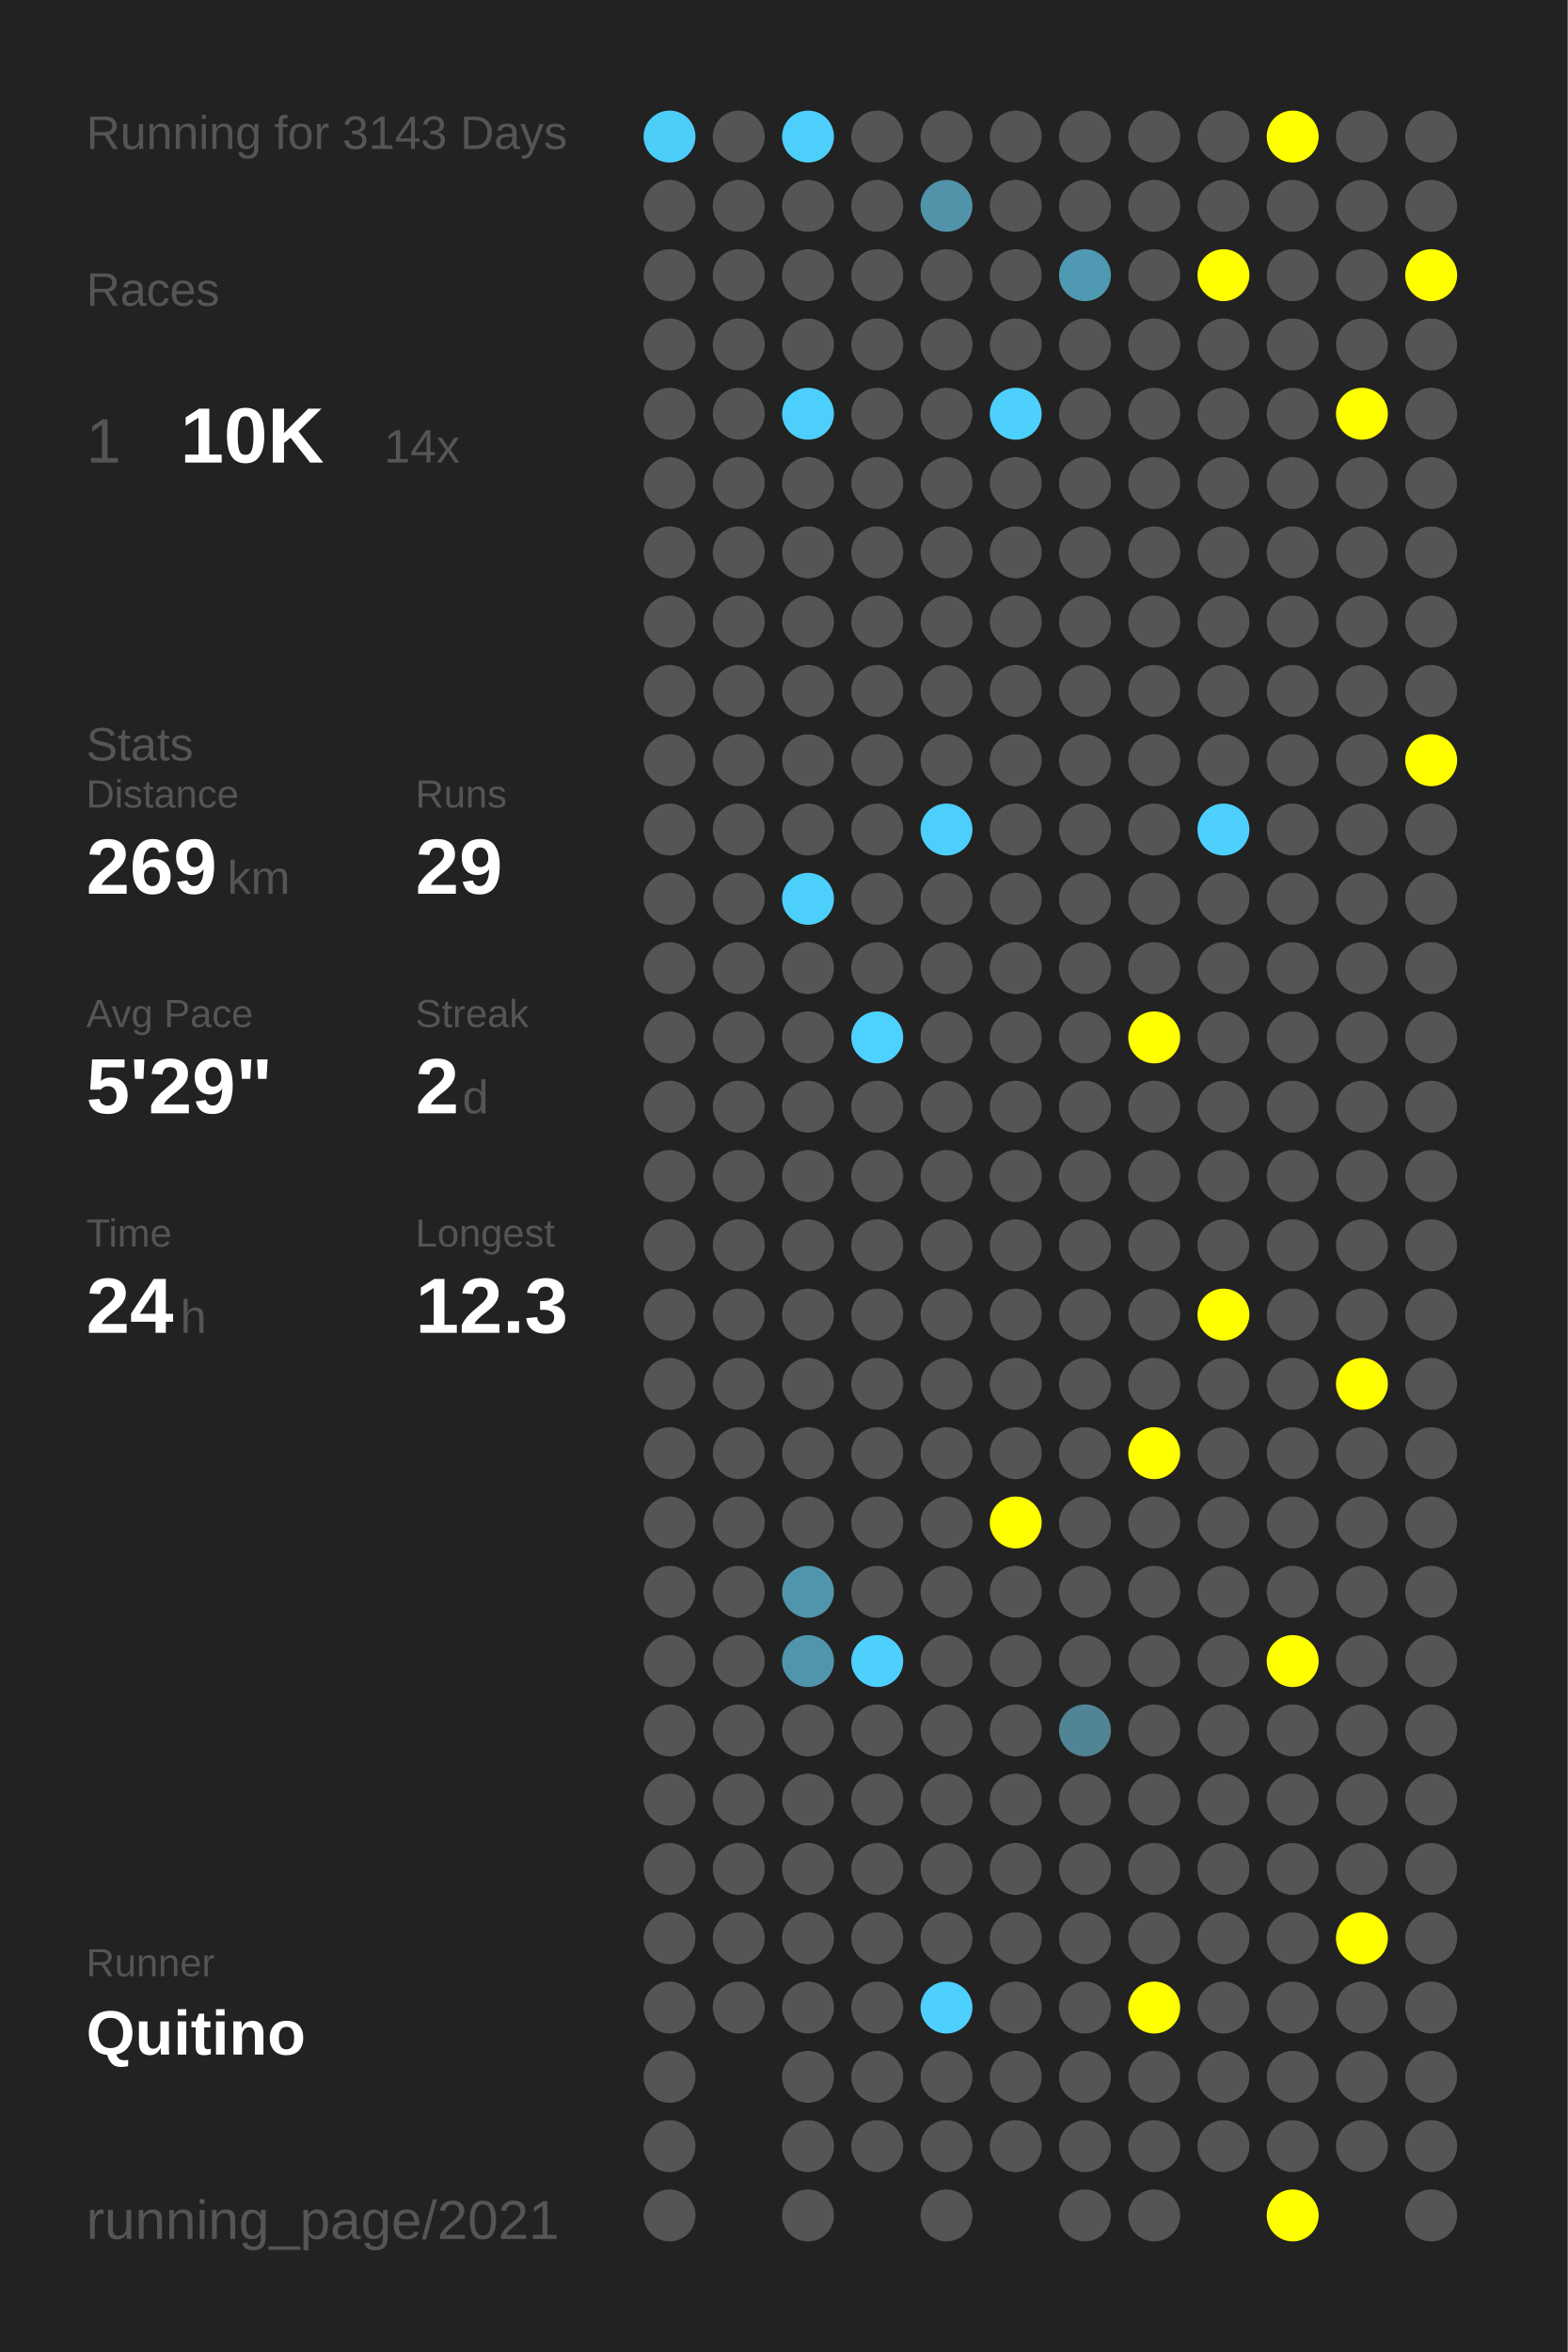
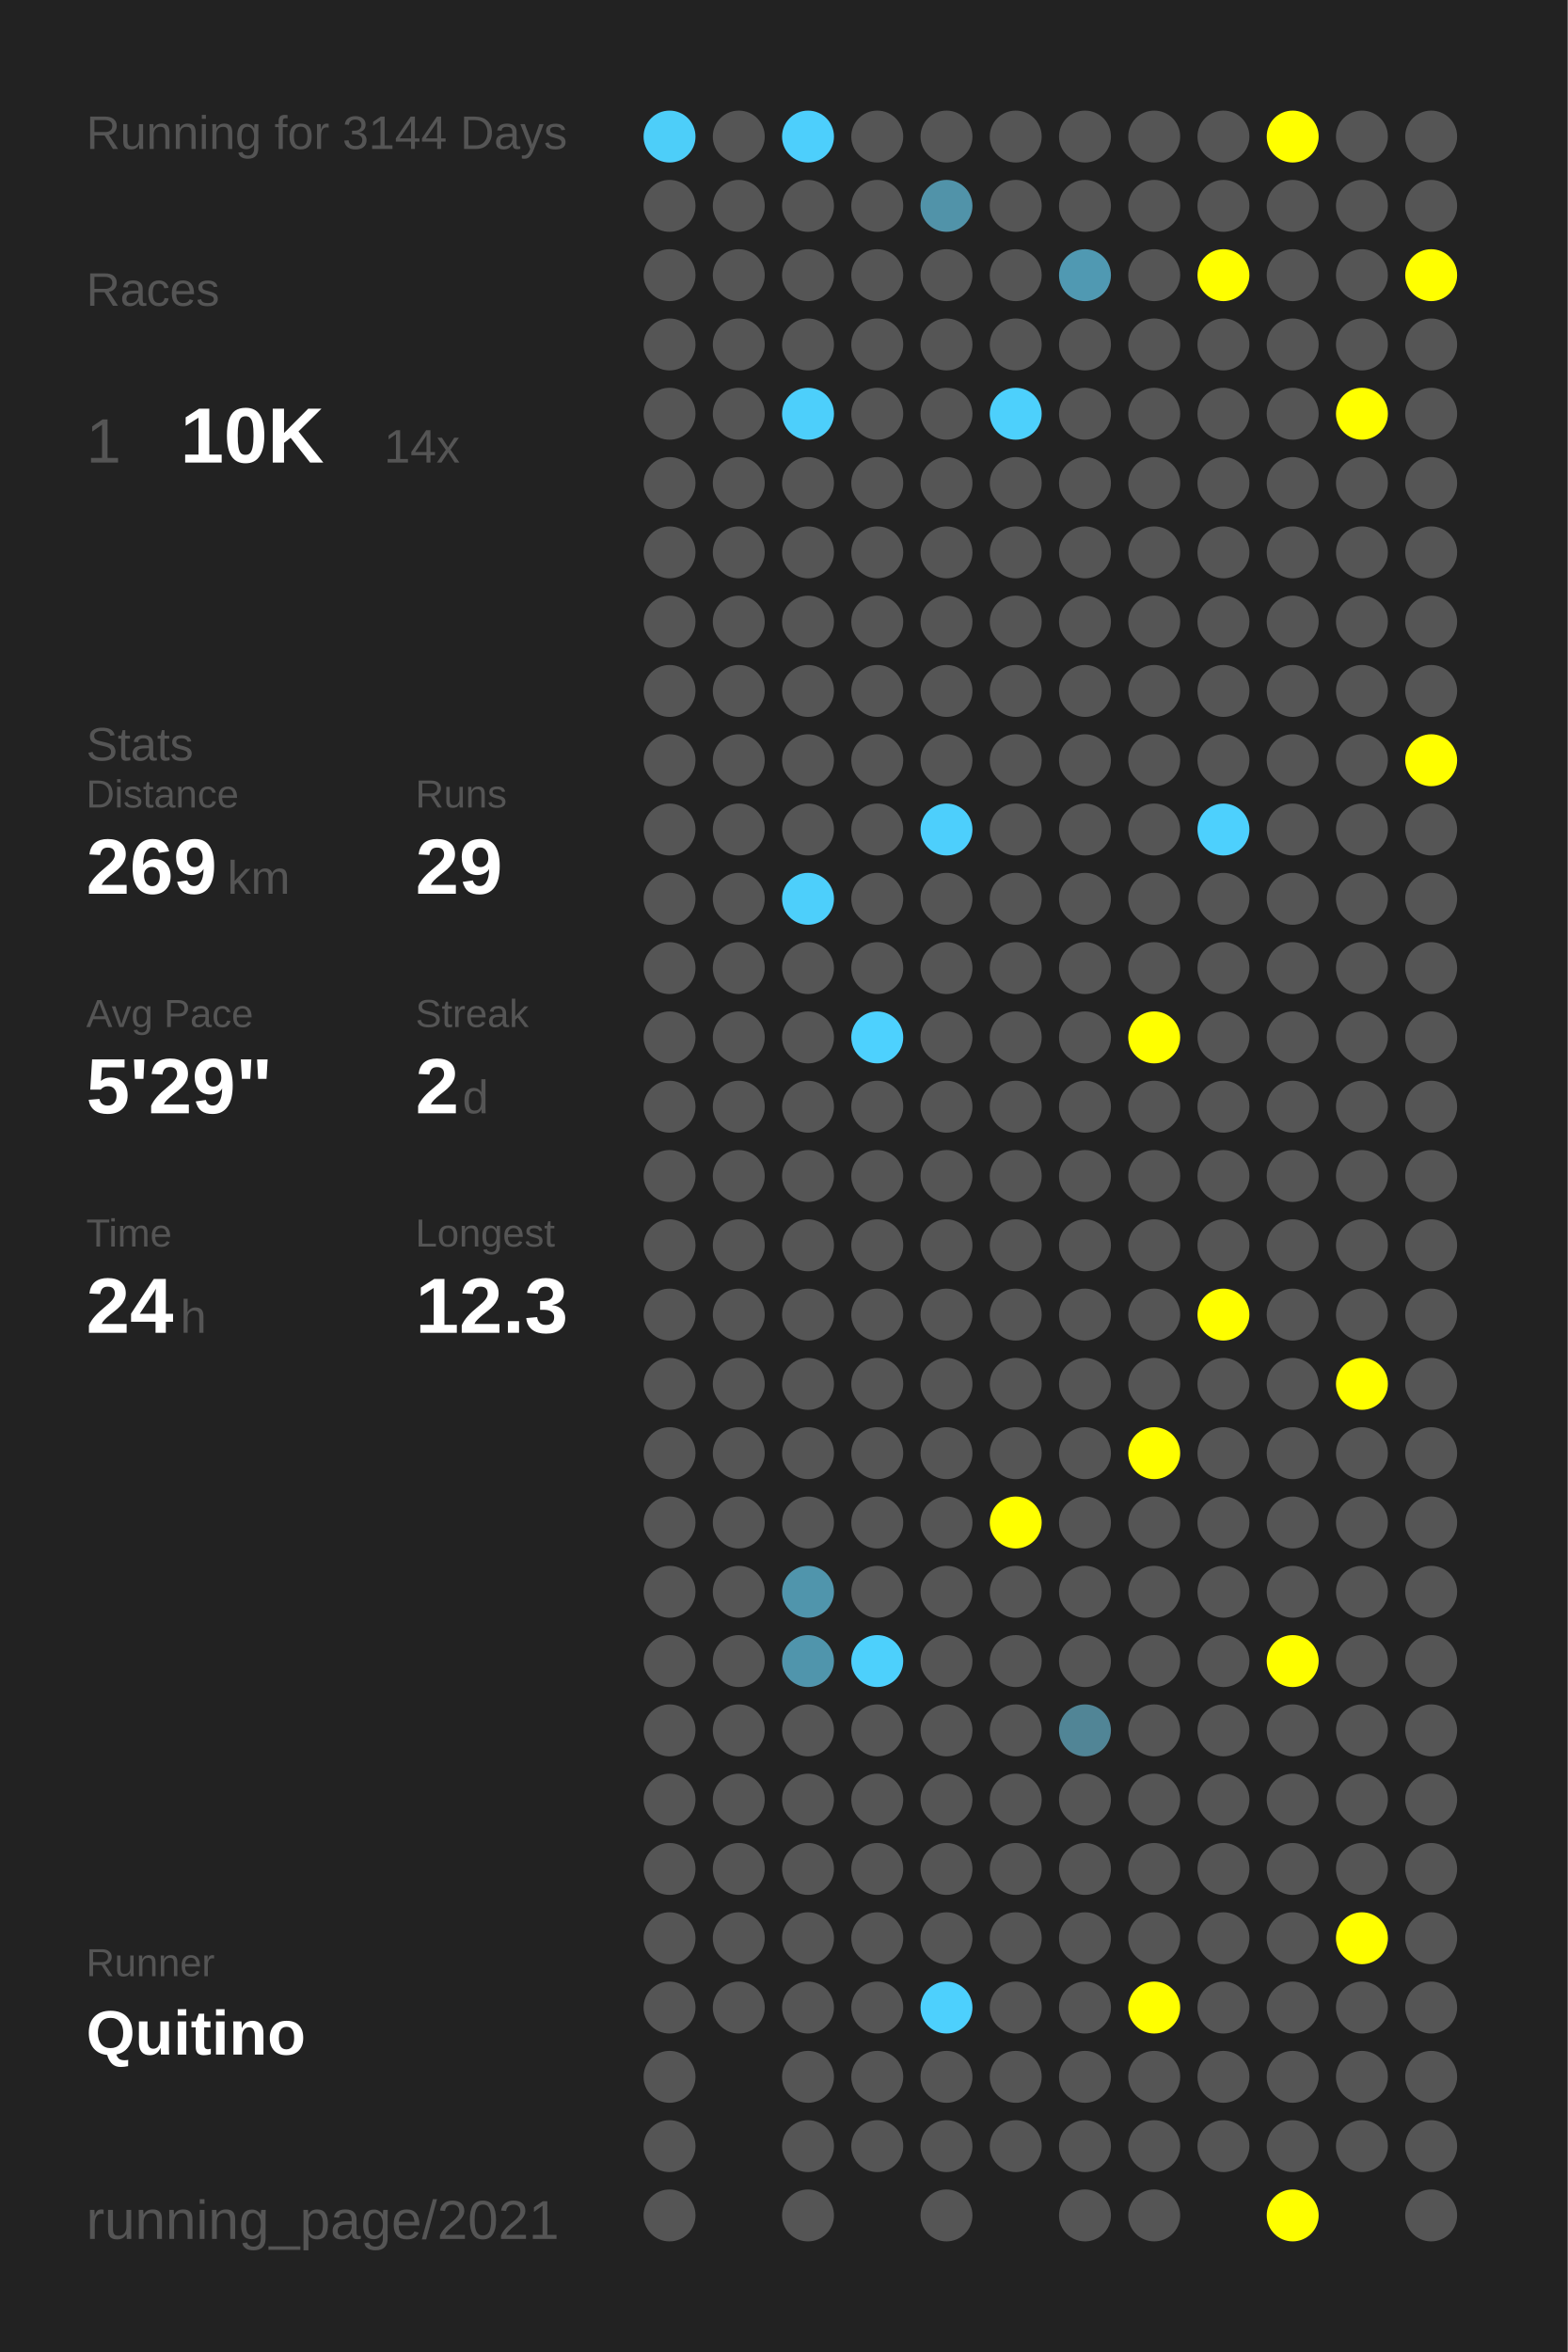
<svg xmlns="http://www.w3.org/2000/svg" baseProfile="full" height="300mm" version="1.1" viewBox="0,0,200,300" width="200mm">
  <defs />
  <rect fill="#222222" height="300" width="200" x="0" y="0" />
-   <text fill="#555555" style="font-size:6px; font-family:Arial;" x="11" y="19">Running for 3143 Days</text>
+   <text fill="#555555" style="font-size:6px; font-family:Arial;" x="11" y="19">Running for 3144 Days</text>
  <text fill="#555555" style="font-size:6px; font-family:Arial;" x="11" y="39">Races</text>
  <text fill="#555555" style="font-size:8px; font-family:Arial;" x="11" y="59">1</text>
  <text fill="#FFFFFF" style="font-size:10px; font-family:Arial; font-weight:bold;" x="23" y="59">10K</text>
  <text fill="#555555" style="font-size:6px; font-family:Arial;" x="49" y="59">14x</text>
  <text fill="#555555" style="font-size:6px; font-family:Arial;" x="11" y="97">Stats</text>
  <text fill="#555555" style="font-size:5px; font-family:Arial;" x="11" y="103">Distance</text>
  <text fill="#FFFFFF" style="font-size:10px; font-family:Arial; font-weight:bold;" x="11" y="114">269</text>
  <text fill="#555555" style="font-size:6px; font-family:Arial;" x="29" y="114">km</text>
  <text fill="#555555" style="font-size:5px; font-family:Arial;" x="53" y="103">Runs</text>
  <text fill="#FFFFFF" style="font-size:10px; font-family:Arial; font-weight:bold;" x="53" y="114">29</text>
  <text fill="#555555" style="font-size:5px; font-family:Arial;" x="11" y="131">Avg Pace</text>
  <text fill="#FFFFFF" style="font-size:10px; font-family:Arial; font-weight:bold;" x="11" y="142">5'29"</text>
  <text fill="#555555" style="font-size:5px; font-family:Arial;" x="53" y="131">Streak</text>
  <text fill="#FFFFFF" style="font-size:10px; font-family:Arial; font-weight:bold;" x="53" y="142">2</text>
  <text fill="#555555" style="font-size:6px; font-family:Arial;" x="59" y="142">d</text>
  <text fill="#555555" style="font-size:5px; font-family:Arial;" x="11" y="159">Time</text>
  <text fill="#FFFFFF" style="font-size:10px; font-family:Arial; font-weight:bold;" x="11" y="170">24</text>
  <text fill="#555555" style="font-size:6px; font-family:Arial;" x="23" y="170">h</text>
  <text fill="#555555" style="font-size:5px; font-family:Arial;" x="53" y="159">Longest</text>
  <text fill="#FFFFFF" style="font-size:10px; font-family:Arial; font-weight:bold;" x="53" y="170">12.3</text>
  <text fill="#555555" style="font-size:5px; font-family:Arial;" x="11" y="252.065">Runner</text>
  <text fill="#FFFFFF" style="font-size:8px; font-family:Arial; font-weight:bold;" x="11" y="262.065">Quitino</text>
  <text fill="#555555" style="font-size:7px; font-family:Arial;" x="11" y="285.581">running_page/2021</text>
  <circle cx="85.417" cy="17.419" fill="#4dcef9" r="3.312" />
  <circle cx="85.417" cy="26.258" fill="#555555" r="3.312" />
  <circle cx="85.417" cy="35.097" fill="#555555" r="3.312" />
  <circle cx="85.417" cy="43.935" fill="#555555" r="3.312" />
  <circle cx="85.417" cy="52.774" fill="#555555" r="3.312" />
  <circle cx="85.417" cy="61.613" fill="#555555" r="3.312" />
  <circle cx="85.417" cy="70.452" fill="#555555" r="3.312" />
  <circle cx="85.417" cy="79.29" fill="#555555" r="3.312" />
  <circle cx="85.417" cy="88.129" fill="#555555" r="3.312" />
  <circle cx="85.417" cy="96.968" fill="#555555" r="3.312" />
  <circle cx="85.417" cy="105.806" fill="#555555" r="3.312" />
  <circle cx="85.417" cy="114.645" fill="#555555" r="3.312" />
  <circle cx="85.417" cy="123.484" fill="#555555" r="3.312" />
  <circle cx="85.417" cy="132.323" fill="#555555" r="3.312" />
  <circle cx="85.417" cy="141.161" fill="#555555" r="3.312" />
  <circle cx="85.417" cy="150" fill="#555555" r="3.312" />
  <circle cx="85.417" cy="158.839" fill="#555555" r="3.312" />
  <circle cx="85.417" cy="167.677" fill="#555555" r="3.312" />
  <circle cx="85.417" cy="176.516" fill="#555555" r="3.312" />
  <circle cx="85.417" cy="185.355" fill="#555555" r="3.312" />
  <circle cx="85.417" cy="194.194" fill="#555555" r="3.312" />
  <circle cx="85.417" cy="203.032" fill="#555555" r="3.312" />
  <circle cx="85.417" cy="211.871" fill="#555555" r="3.312" />
  <circle cx="85.417" cy="220.71" fill="#555555" r="3.312" />
  <circle cx="85.417" cy="229.548" fill="#555555" r="3.312" />
  <circle cx="85.417" cy="238.387" fill="#555555" r="3.312" />
  <circle cx="85.417" cy="247.226" fill="#555555" r="3.312" />
  <circle cx="85.417" cy="256.065" fill="#555555" r="3.312" />
  <circle cx="85.417" cy="264.903" fill="#555555" r="3.312" />
  <circle cx="85.417" cy="273.742" fill="#555555" r="3.312" />
  <circle cx="85.417" cy="282.581" fill="#555555" r="3.312" />
  <circle cx="94.25" cy="17.419" fill="#555555" r="3.312" />
  <circle cx="94.25" cy="26.258" fill="#555555" r="3.312" />
  <circle cx="94.25" cy="35.097" fill="#555555" r="3.312" />
  <circle cx="94.25" cy="43.935" fill="#555555" r="3.312" />
  <circle cx="94.25" cy="52.774" fill="#555555" r="3.312" />
  <circle cx="94.25" cy="61.613" fill="#555555" r="3.312" />
  <circle cx="94.25" cy="70.452" fill="#555555" r="3.312" />
  <circle cx="94.25" cy="79.29" fill="#555555" r="3.312" />
  <circle cx="94.25" cy="88.129" fill="#555555" r="3.312" />
  <circle cx="94.25" cy="96.968" fill="#555555" r="3.312" />
  <circle cx="94.25" cy="105.806" fill="#555555" r="3.312" />
  <circle cx="94.25" cy="114.645" fill="#555555" r="3.312" />
  <circle cx="94.25" cy="123.484" fill="#555555" r="3.312" />
  <circle cx="94.25" cy="132.323" fill="#555555" r="3.312" />
  <circle cx="94.25" cy="141.161" fill="#555555" r="3.312" />
  <circle cx="94.25" cy="150" fill="#555555" r="3.312" />
  <circle cx="94.25" cy="158.839" fill="#555555" r="3.312" />
  <circle cx="94.25" cy="167.677" fill="#555555" r="3.312" />
  <circle cx="94.25" cy="176.516" fill="#555555" r="3.312" />
  <circle cx="94.25" cy="185.355" fill="#555555" r="3.312" />
  <circle cx="94.25" cy="194.194" fill="#555555" r="3.312" />
  <circle cx="94.25" cy="203.032" fill="#555555" r="3.312" />
  <circle cx="94.25" cy="211.871" fill="#555555" r="3.312" />
  <circle cx="94.25" cy="220.71" fill="#555555" r="3.312" />
  <circle cx="94.25" cy="229.548" fill="#555555" r="3.312" />
  <circle cx="94.25" cy="238.387" fill="#555555" r="3.312" />
  <circle cx="94.25" cy="247.226" fill="#555555" r="3.312" />
  <circle cx="94.25" cy="256.065" fill="#555555" r="3.312" />
  <circle cx="103.083" cy="17.419" fill="#4dcffc" r="3.312" />
  <circle cx="103.083" cy="26.258" fill="#555555" r="3.312" />
  <circle cx="103.083" cy="35.097" fill="#555555" r="3.312" />
  <circle cx="103.083" cy="43.935" fill="#555555" r="3.312" />
  <circle cx="103.083" cy="52.774" fill="#4dcffb" r="3.312" />
  <circle cx="103.083" cy="61.613" fill="#555555" r="3.312" />
  <circle cx="103.083" cy="70.452" fill="#555555" r="3.312" />
  <circle cx="103.083" cy="79.29" fill="#555555" r="3.312" />
  <circle cx="103.083" cy="88.129" fill="#555555" r="3.312" />
  <circle cx="103.083" cy="96.968" fill="#555555" r="3.312" />
  <circle cx="103.083" cy="105.806" fill="#555555" r="3.312" />
  <circle cx="103.083" cy="114.645" fill="#4dcffb" r="3.312" />
  <circle cx="103.083" cy="123.484" fill="#555555" r="3.312" />
  <circle cx="103.083" cy="132.323" fill="#555555" r="3.312" />
  <circle cx="103.083" cy="141.161" fill="#555555" r="3.312" />
  <circle cx="103.083" cy="150" fill="#555555" r="3.312" />
  <circle cx="103.083" cy="158.839" fill="#555555" r="3.312" />
  <circle cx="103.083" cy="167.677" fill="#555555" r="3.312" />
  <circle cx="103.083" cy="176.516" fill="#555555" r="3.312" />
  <circle cx="103.083" cy="185.355" fill="#555555" r="3.312" />
  <circle cx="103.083" cy="194.194" fill="#555555" r="3.312" />
  <circle cx="103.083" cy="203.032" fill="#5095ac" r="3.312" />
  <circle cx="103.083" cy="211.871" fill="#5095ac" r="3.312" />
  <circle cx="103.083" cy="220.71" fill="#555555" r="3.312" />
  <circle cx="103.083" cy="229.548" fill="#555555" r="3.312" />
  <circle cx="103.083" cy="238.387" fill="#555555" r="3.312" />
  <circle cx="103.083" cy="247.226" fill="#555555" r="3.312" />
  <circle cx="103.083" cy="256.065" fill="#555555" r="3.312" />
  <circle cx="103.083" cy="264.903" fill="#555555" r="3.312" />
  <circle cx="103.083" cy="273.742" fill="#555555" r="3.312" />
  <circle cx="103.083" cy="282.581" fill="#555555" r="3.312" />
  <circle cx="111.917" cy="17.419" fill="#555555" r="3.312" />
  <circle cx="111.917" cy="26.258" fill="#555555" r="3.312" />
  <circle cx="111.917" cy="35.097" fill="#555555" r="3.312" />
  <circle cx="111.917" cy="43.935" fill="#555555" r="3.312" />
  <circle cx="111.917" cy="52.774" fill="#555555" r="3.312" />
  <circle cx="111.917" cy="61.613" fill="#555555" r="3.312" />
  <circle cx="111.917" cy="70.452" fill="#555555" r="3.312" />
  <circle cx="111.917" cy="79.29" fill="#555555" r="3.312" />
  <circle cx="111.917" cy="88.129" fill="#555555" r="3.312" />
  <circle cx="111.917" cy="96.968" fill="#555555" r="3.312" />
  <circle cx="111.917" cy="105.806" fill="#555555" r="3.312" />
  <circle cx="111.917" cy="114.645" fill="#555555" r="3.312" />
  <circle cx="111.917" cy="123.484" fill="#555555" r="3.312" />
  <circle cx="111.917" cy="132.323" fill="#4dd1fe" r="3.312" />
  <circle cx="111.917" cy="141.161" fill="#555555" r="3.312" />
  <circle cx="111.917" cy="150" fill="#555555" r="3.312" />
  <circle cx="111.917" cy="158.839" fill="#555555" r="3.312" />
  <circle cx="111.917" cy="167.677" fill="#555555" r="3.312" />
  <circle cx="111.917" cy="176.516" fill="#555555" r="3.312" />
  <circle cx="111.917" cy="185.355" fill="#555555" r="3.312" />
  <circle cx="111.917" cy="194.194" fill="#555555" r="3.312" />
  <circle cx="111.917" cy="203.032" fill="#555555" r="3.312" />
  <circle cx="111.917" cy="211.871" fill="#4dd0fc" r="3.312" />
  <circle cx="111.917" cy="220.71" fill="#555555" r="3.312" />
  <circle cx="111.917" cy="229.548" fill="#555555" r="3.312" />
  <circle cx="111.917" cy="238.387" fill="#555555" r="3.312" />
  <circle cx="111.917" cy="247.226" fill="#555555" r="3.312" />
  <circle cx="111.917" cy="256.065" fill="#555555" r="3.312" />
  <circle cx="111.917" cy="264.903" fill="#555555" r="3.312" />
  <circle cx="111.917" cy="273.742" fill="#555555" r="3.312" />
  <circle cx="120.75" cy="17.419" fill="#555555" r="3.312" />
  <circle cx="120.75" cy="26.258" fill="#5193a9" r="3.312" />
  <circle cx="120.75" cy="35.097" fill="#555555" r="3.312" />
  <circle cx="120.75" cy="43.935" fill="#555555" r="3.312" />
  <circle cx="120.75" cy="52.774" fill="#555555" r="3.312" />
  <circle cx="120.75" cy="61.613" fill="#555555" r="3.312" />
  <circle cx="120.75" cy="70.452" fill="#555555" r="3.312" />
  <circle cx="120.75" cy="79.29" fill="#555555" r="3.312" />
  <circle cx="120.75" cy="88.129" fill="#555555" r="3.312" />
  <circle cx="120.75" cy="96.968" fill="#555555" r="3.312" />
  <circle cx="120.75" cy="105.806" fill="#4dcffc" r="3.312" />
  <circle cx="120.75" cy="114.645" fill="#555555" r="3.312" />
  <circle cx="120.75" cy="123.484" fill="#555555" r="3.312" />
  <circle cx="120.75" cy="132.323" fill="#555555" r="3.312" />
  <circle cx="120.75" cy="141.161" fill="#555555" r="3.312" />
  <circle cx="120.75" cy="150" fill="#555555" r="3.312" />
  <circle cx="120.75" cy="158.839" fill="#555555" r="3.312" />
  <circle cx="120.75" cy="167.677" fill="#555555" r="3.312" />
  <circle cx="120.75" cy="176.516" fill="#555555" r="3.312" />
  <circle cx="120.75" cy="185.355" fill="#555555" r="3.312" />
  <circle cx="120.75" cy="194.194" fill="#555555" r="3.312" />
  <circle cx="120.75" cy="203.032" fill="#555555" r="3.312" />
  <circle cx="120.75" cy="211.871" fill="#555555" r="3.312" />
  <circle cx="120.75" cy="220.71" fill="#555555" r="3.312" />
  <circle cx="120.75" cy="229.548" fill="#555555" r="3.312" />
  <circle cx="120.75" cy="238.387" fill="#555555" r="3.312" />
  <circle cx="120.75" cy="247.226" fill="#555555" r="3.312" />
  <circle cx="120.75" cy="256.065" fill="#4dd0fd" r="3.312" />
  <circle cx="120.75" cy="264.903" fill="#555555" r="3.312" />
  <circle cx="120.75" cy="273.742" fill="#555555" r="3.312" />
  <circle cx="120.75" cy="282.581" fill="#555555" r="3.312" />
  <circle cx="129.583" cy="17.419" fill="#555555" r="3.312" />
  <circle cx="129.583" cy="26.258" fill="#555555" r="3.312" />
  <circle cx="129.583" cy="35.097" fill="#555555" r="3.312" />
  <circle cx="129.583" cy="43.935" fill="#555555" r="3.312" />
  <circle cx="129.583" cy="52.774" fill="#4dd0fc" r="3.312" />
  <circle cx="129.583" cy="61.613" fill="#555555" r="3.312" />
  <circle cx="129.583" cy="70.452" fill="#555555" r="3.312" />
  <circle cx="129.583" cy="79.29" fill="#555555" r="3.312" />
  <circle cx="129.583" cy="88.129" fill="#555555" r="3.312" />
  <circle cx="129.583" cy="96.968" fill="#555555" r="3.312" />
  <circle cx="129.583" cy="105.806" fill="#555555" r="3.312" />
  <circle cx="129.583" cy="114.645" fill="#555555" r="3.312" />
  <circle cx="129.583" cy="123.484" fill="#555555" r="3.312" />
  <circle cx="129.583" cy="132.323" fill="#555555" r="3.312" />
  <circle cx="129.583" cy="141.161" fill="#555555" r="3.312" />
  <circle cx="129.583" cy="150" fill="#555555" r="3.312" />
  <circle cx="129.583" cy="158.839" fill="#555555" r="3.312" />
  <circle cx="129.583" cy="167.677" fill="#555555" r="3.312" />
  <circle cx="129.583" cy="176.516" fill="#555555" r="3.312" />
  <circle cx="129.583" cy="185.355" fill="#555555" r="3.312" />
  <circle cx="129.583" cy="194.194" fill="#FFFF00" r="3.312" />
  <circle cx="129.583" cy="203.032" fill="#555555" r="3.312" />
  <circle cx="129.583" cy="211.871" fill="#555555" r="3.312" />
  <circle cx="129.583" cy="220.71" fill="#555555" r="3.312" />
  <circle cx="129.583" cy="229.548" fill="#555555" r="3.312" />
  <circle cx="129.583" cy="238.387" fill="#555555" r="3.312" />
  <circle cx="129.583" cy="247.226" fill="#555555" r="3.312" />
  <circle cx="129.583" cy="256.065" fill="#555555" r="3.312" />
  <circle cx="129.583" cy="264.903" fill="#555555" r="3.312" />
  <circle cx="129.583" cy="273.742" fill="#555555" r="3.312" />
  <circle cx="138.417" cy="17.419" fill="#555555" r="3.312" />
  <circle cx="138.417" cy="26.258" fill="#555555" r="3.312" />
  <circle cx="138.417" cy="35.097" fill="#5099b2" r="3.312" />
  <circle cx="138.417" cy="43.935" fill="#555555" r="3.312" />
  <circle cx="138.417" cy="52.774" fill="#555555" r="3.312" />
  <circle cx="138.417" cy="61.613" fill="#555555" r="3.312" />
  <circle cx="138.417" cy="70.452" fill="#555555" r="3.312" />
  <circle cx="138.417" cy="79.29" fill="#555555" r="3.312" />
  <circle cx="138.417" cy="88.129" fill="#555555" r="3.312" />
  <circle cx="138.417" cy="96.968" fill="#555555" r="3.312" />
  <circle cx="138.417" cy="105.806" fill="#555555" r="3.312" />
  <circle cx="138.417" cy="114.645" fill="#555555" r="3.312" />
  <circle cx="138.417" cy="123.484" fill="#555555" r="3.312" />
  <circle cx="138.417" cy="132.323" fill="#555555" r="3.312" />
  <circle cx="138.417" cy="141.161" fill="#555555" r="3.312" />
  <circle cx="138.417" cy="150" fill="#555555" r="3.312" />
  <circle cx="138.417" cy="158.839" fill="#555555" r="3.312" />
  <circle cx="138.417" cy="167.677" fill="#555555" r="3.312" />
  <circle cx="138.417" cy="176.516" fill="#555555" r="3.312" />
  <circle cx="138.417" cy="185.355" fill="#555555" r="3.312" />
  <circle cx="138.417" cy="194.194" fill="#555555" r="3.312" />
  <circle cx="138.417" cy="203.032" fill="#555555" r="3.312" />
  <circle cx="138.417" cy="211.871" fill="#555555" r="3.312" />
  <circle cx="138.417" cy="220.71" fill="#518596" r="3.312" />
  <circle cx="138.417" cy="229.548" fill="#555555" r="3.312" />
  <circle cx="138.417" cy="238.387" fill="#555555" r="3.312" />
  <circle cx="138.417" cy="247.226" fill="#555555" r="3.312" />
  <circle cx="138.417" cy="256.065" fill="#555555" r="3.312" />
  <circle cx="138.417" cy="264.903" fill="#555555" r="3.312" />
  <circle cx="138.417" cy="273.742" fill="#555555" r="3.312" />
  <circle cx="138.417" cy="282.581" fill="#555555" r="3.312" />
  <circle cx="147.25" cy="17.419" fill="#555555" r="3.312" />
  <circle cx="147.25" cy="26.258" fill="#555555" r="3.312" />
  <circle cx="147.25" cy="35.097" fill="#555555" r="3.312" />
  <circle cx="147.25" cy="43.935" fill="#555555" r="3.312" />
  <circle cx="147.25" cy="52.774" fill="#555555" r="3.312" />
  <circle cx="147.25" cy="61.613" fill="#555555" r="3.312" />
  <circle cx="147.25" cy="70.452" fill="#555555" r="3.312" />
  <circle cx="147.25" cy="79.29" fill="#555555" r="3.312" />
  <circle cx="147.25" cy="88.129" fill="#555555" r="3.312" />
  <circle cx="147.25" cy="96.968" fill="#555555" r="3.312" />
  <circle cx="147.25" cy="105.806" fill="#555555" r="3.312" />
  <circle cx="147.25" cy="114.645" fill="#555555" r="3.312" />
  <circle cx="147.25" cy="123.484" fill="#555555" r="3.312" />
  <circle cx="147.25" cy="132.323" fill="#FFFF00" r="3.312" />
  <circle cx="147.25" cy="141.161" fill="#555555" r="3.312" />
  <circle cx="147.25" cy="150" fill="#555555" r="3.312" />
  <circle cx="147.25" cy="158.839" fill="#555555" r="3.312" />
  <circle cx="147.25" cy="167.677" fill="#555555" r="3.312" />
  <circle cx="147.25" cy="176.516" fill="#555555" r="3.312" />
  <circle cx="147.25" cy="185.355" fill="#FFFF00" r="3.312" />
  <circle cx="147.25" cy="194.194" fill="#555555" r="3.312" />
  <circle cx="147.25" cy="203.032" fill="#555555" r="3.312" />
  <circle cx="147.25" cy="211.871" fill="#555555" r="3.312" />
  <circle cx="147.25" cy="220.71" fill="#555555" r="3.312" />
  <circle cx="147.25" cy="229.548" fill="#555555" r="3.312" />
  <circle cx="147.25" cy="238.387" fill="#555555" r="3.312" />
  <circle cx="147.25" cy="247.226" fill="#555555" r="3.312" />
  <circle cx="147.25" cy="256.065" fill="#FFFF00" r="3.312" />
  <circle cx="147.25" cy="264.903" fill="#555555" r="3.312" />
  <circle cx="147.25" cy="273.742" fill="#555555" r="3.312" />
  <circle cx="147.25" cy="282.581" fill="#555555" r="3.312" />
  <circle cx="156.083" cy="17.419" fill="#555555" r="3.312" />
  <circle cx="156.083" cy="26.258" fill="#555555" r="3.312" />
  <circle cx="156.083" cy="35.097" fill="#FFFF00" r="3.312" />
  <circle cx="156.083" cy="43.935" fill="#555555" r="3.312" />
  <circle cx="156.083" cy="52.774" fill="#555555" r="3.312" />
  <circle cx="156.083" cy="61.613" fill="#555555" r="3.312" />
  <circle cx="156.083" cy="70.452" fill="#555555" r="3.312" />
  <circle cx="156.083" cy="79.29" fill="#555555" r="3.312" />
  <circle cx="156.083" cy="88.129" fill="#555555" r="3.312" />
  <circle cx="156.083" cy="96.968" fill="#555555" r="3.312" />
  <circle cx="156.083" cy="105.806" fill="#4dd0fd" r="3.312" />
  <circle cx="156.083" cy="114.645" fill="#555555" r="3.312" />
  <circle cx="156.083" cy="123.484" fill="#555555" r="3.312" />
  <circle cx="156.083" cy="132.323" fill="#555555" r="3.312" />
  <circle cx="156.083" cy="141.161" fill="#555555" r="3.312" />
  <circle cx="156.083" cy="150" fill="#555555" r="3.312" />
  <circle cx="156.083" cy="158.839" fill="#555555" r="3.312" />
  <circle cx="156.083" cy="167.677" fill="#FFFF00" r="3.312" />
  <circle cx="156.083" cy="176.516" fill="#555555" r="3.312" />
  <circle cx="156.083" cy="185.355" fill="#555555" r="3.312" />
  <circle cx="156.083" cy="194.194" fill="#555555" r="3.312" />
  <circle cx="156.083" cy="203.032" fill="#555555" r="3.312" />
  <circle cx="156.083" cy="211.871" fill="#555555" r="3.312" />
  <circle cx="156.083" cy="220.71" fill="#555555" r="3.312" />
  <circle cx="156.083" cy="229.548" fill="#555555" r="3.312" />
  <circle cx="156.083" cy="238.387" fill="#555555" r="3.312" />
  <circle cx="156.083" cy="247.226" fill="#555555" r="3.312" />
  <circle cx="156.083" cy="256.065" fill="#555555" r="3.312" />
  <circle cx="156.083" cy="264.903" fill="#555555" r="3.312" />
  <circle cx="156.083" cy="273.742" fill="#555555" r="3.312" />
  <circle cx="164.917" cy="17.419" fill="#FFFF00" r="3.312" />
  <circle cx="164.917" cy="26.258" fill="#555555" r="3.312" />
  <circle cx="164.917" cy="35.097" fill="#555555" r="3.312" />
  <circle cx="164.917" cy="43.935" fill="#555555" r="3.312" />
  <circle cx="164.917" cy="52.774" fill="#555555" r="3.312" />
  <circle cx="164.917" cy="61.613" fill="#555555" r="3.312" />
  <circle cx="164.917" cy="70.452" fill="#555555" r="3.312" />
  <circle cx="164.917" cy="79.29" fill="#555555" r="3.312" />
  <circle cx="164.917" cy="88.129" fill="#555555" r="3.312" />
  <circle cx="164.917" cy="96.968" fill="#555555" r="3.312" />
  <circle cx="164.917" cy="105.806" fill="#555555" r="3.312" />
  <circle cx="164.917" cy="114.645" fill="#555555" r="3.312" />
  <circle cx="164.917" cy="123.484" fill="#555555" r="3.312" />
  <circle cx="164.917" cy="132.323" fill="#555555" r="3.312" />
  <circle cx="164.917" cy="141.161" fill="#555555" r="3.312" />
  <circle cx="164.917" cy="150" fill="#555555" r="3.312" />
  <circle cx="164.917" cy="158.839" fill="#555555" r="3.312" />
  <circle cx="164.917" cy="167.677" fill="#555555" r="3.312" />
  <circle cx="164.917" cy="176.516" fill="#555555" r="3.312" />
  <circle cx="164.917" cy="185.355" fill="#555555" r="3.312" />
  <circle cx="164.917" cy="194.194" fill="#555555" r="3.312" />
  <circle cx="164.917" cy="203.032" fill="#555555" r="3.312" />
  <circle cx="164.917" cy="211.871" fill="#FFFF00" r="3.312" />
  <circle cx="164.917" cy="220.71" fill="#555555" r="3.312" />
  <circle cx="164.917" cy="229.548" fill="#555555" r="3.312" />
  <circle cx="164.917" cy="238.387" fill="#555555" r="3.312" />
  <circle cx="164.917" cy="247.226" fill="#555555" r="3.312" />
  <circle cx="164.917" cy="256.065" fill="#555555" r="3.312" />
  <circle cx="164.917" cy="264.903" fill="#555555" r="3.312" />
  <circle cx="164.917" cy="273.742" fill="#555555" r="3.312" />
  <circle cx="164.917" cy="282.581" fill="#FFFF00" r="3.312" />
  <circle cx="173.75" cy="17.419" fill="#555555" r="3.312" />
  <circle cx="173.75" cy="26.258" fill="#555555" r="3.312" />
  <circle cx="173.75" cy="35.097" fill="#555555" r="3.312" />
  <circle cx="173.75" cy="43.935" fill="#555555" r="3.312" />
  <circle cx="173.75" cy="52.774" fill="#FFFF00" r="3.312" />
  <circle cx="173.75" cy="61.613" fill="#555555" r="3.312" />
  <circle cx="173.75" cy="70.452" fill="#555555" r="3.312" />
  <circle cx="173.75" cy="79.29" fill="#555555" r="3.312" />
  <circle cx="173.75" cy="88.129" fill="#555555" r="3.312" />
  <circle cx="173.75" cy="96.968" fill="#555555" r="3.312" />
  <circle cx="173.75" cy="105.806" fill="#555555" r="3.312" />
  <circle cx="173.75" cy="114.645" fill="#555555" r="3.312" />
  <circle cx="173.75" cy="123.484" fill="#555555" r="3.312" />
  <circle cx="173.75" cy="132.323" fill="#555555" r="3.312" />
  <circle cx="173.75" cy="141.161" fill="#555555" r="3.312" />
  <circle cx="173.75" cy="150" fill="#555555" r="3.312" />
  <circle cx="173.75" cy="158.839" fill="#555555" r="3.312" />
  <circle cx="173.75" cy="167.677" fill="#555555" r="3.312" />
  <circle cx="173.75" cy="176.516" fill="#FFFF00" r="3.312" />
  <circle cx="173.75" cy="185.355" fill="#555555" r="3.312" />
  <circle cx="173.75" cy="194.194" fill="#555555" r="3.312" />
  <circle cx="173.75" cy="203.032" fill="#555555" r="3.312" />
  <circle cx="173.75" cy="211.871" fill="#555555" r="3.312" />
  <circle cx="173.75" cy="220.71" fill="#555555" r="3.312" />
  <circle cx="173.75" cy="229.548" fill="#555555" r="3.312" />
  <circle cx="173.75" cy="238.387" fill="#555555" r="3.312" />
  <circle cx="173.75" cy="247.226" fill="#FFFF00" r="3.312" />
  <circle cx="173.75" cy="256.065" fill="#555555" r="3.312" />
  <circle cx="173.75" cy="264.903" fill="#555555" r="3.312" />
  <circle cx="173.75" cy="273.742" fill="#555555" r="3.312" />
  <circle cx="182.583" cy="17.419" fill="#555555" r="3.312" />
  <circle cx="182.583" cy="26.258" fill="#555555" r="3.312" />
  <circle cx="182.583" cy="35.097" fill="#FFFF00" r="3.312" />
  <circle cx="182.583" cy="43.935" fill="#555555" r="3.312" />
  <circle cx="182.583" cy="52.774" fill="#555555" r="3.312" />
  <circle cx="182.583" cy="61.613" fill="#555555" r="3.312" />
  <circle cx="182.583" cy="70.452" fill="#555555" r="3.312" />
  <circle cx="182.583" cy="79.29" fill="#555555" r="3.312" />
  <circle cx="182.583" cy="88.129" fill="#555555" r="3.312" />
  <circle cx="182.583" cy="96.968" fill="#FFFF00" r="3.312" />
  <circle cx="182.583" cy="105.806" fill="#555555" r="3.312" />
  <circle cx="182.583" cy="114.645" fill="#555555" r="3.312" />
  <circle cx="182.583" cy="123.484" fill="#555555" r="3.312" />
  <circle cx="182.583" cy="132.323" fill="#555555" r="3.312" />
  <circle cx="182.583" cy="141.161" fill="#555555" r="3.312" />
  <circle cx="182.583" cy="150" fill="#555555" r="3.312" />
  <circle cx="182.583" cy="158.839" fill="#555555" r="3.312" />
  <circle cx="182.583" cy="167.677" fill="#555555" r="3.312" />
  <circle cx="182.583" cy="176.516" fill="#555555" r="3.312" />
  <circle cx="182.583" cy="185.355" fill="#555555" r="3.312" />
  <circle cx="182.583" cy="194.194" fill="#555555" r="3.312" />
  <circle cx="182.583" cy="203.032" fill="#555555" r="3.312" />
  <circle cx="182.583" cy="211.871" fill="#555555" r="3.312" />
  <circle cx="182.583" cy="220.71" fill="#555555" r="3.312" />
  <circle cx="182.583" cy="229.548" fill="#555555" r="3.312" />
  <circle cx="182.583" cy="238.387" fill="#555555" r="3.312" />
  <circle cx="182.583" cy="247.226" fill="#555555" r="3.312" />
  <circle cx="182.583" cy="256.065" fill="#555555" r="3.312" />
  <circle cx="182.583" cy="264.903" fill="#555555" r="3.312" />
  <circle cx="182.583" cy="273.742" fill="#555555" r="3.312" />
  <circle cx="182.583" cy="282.581" fill="#555555" r="3.312" />
</svg>
